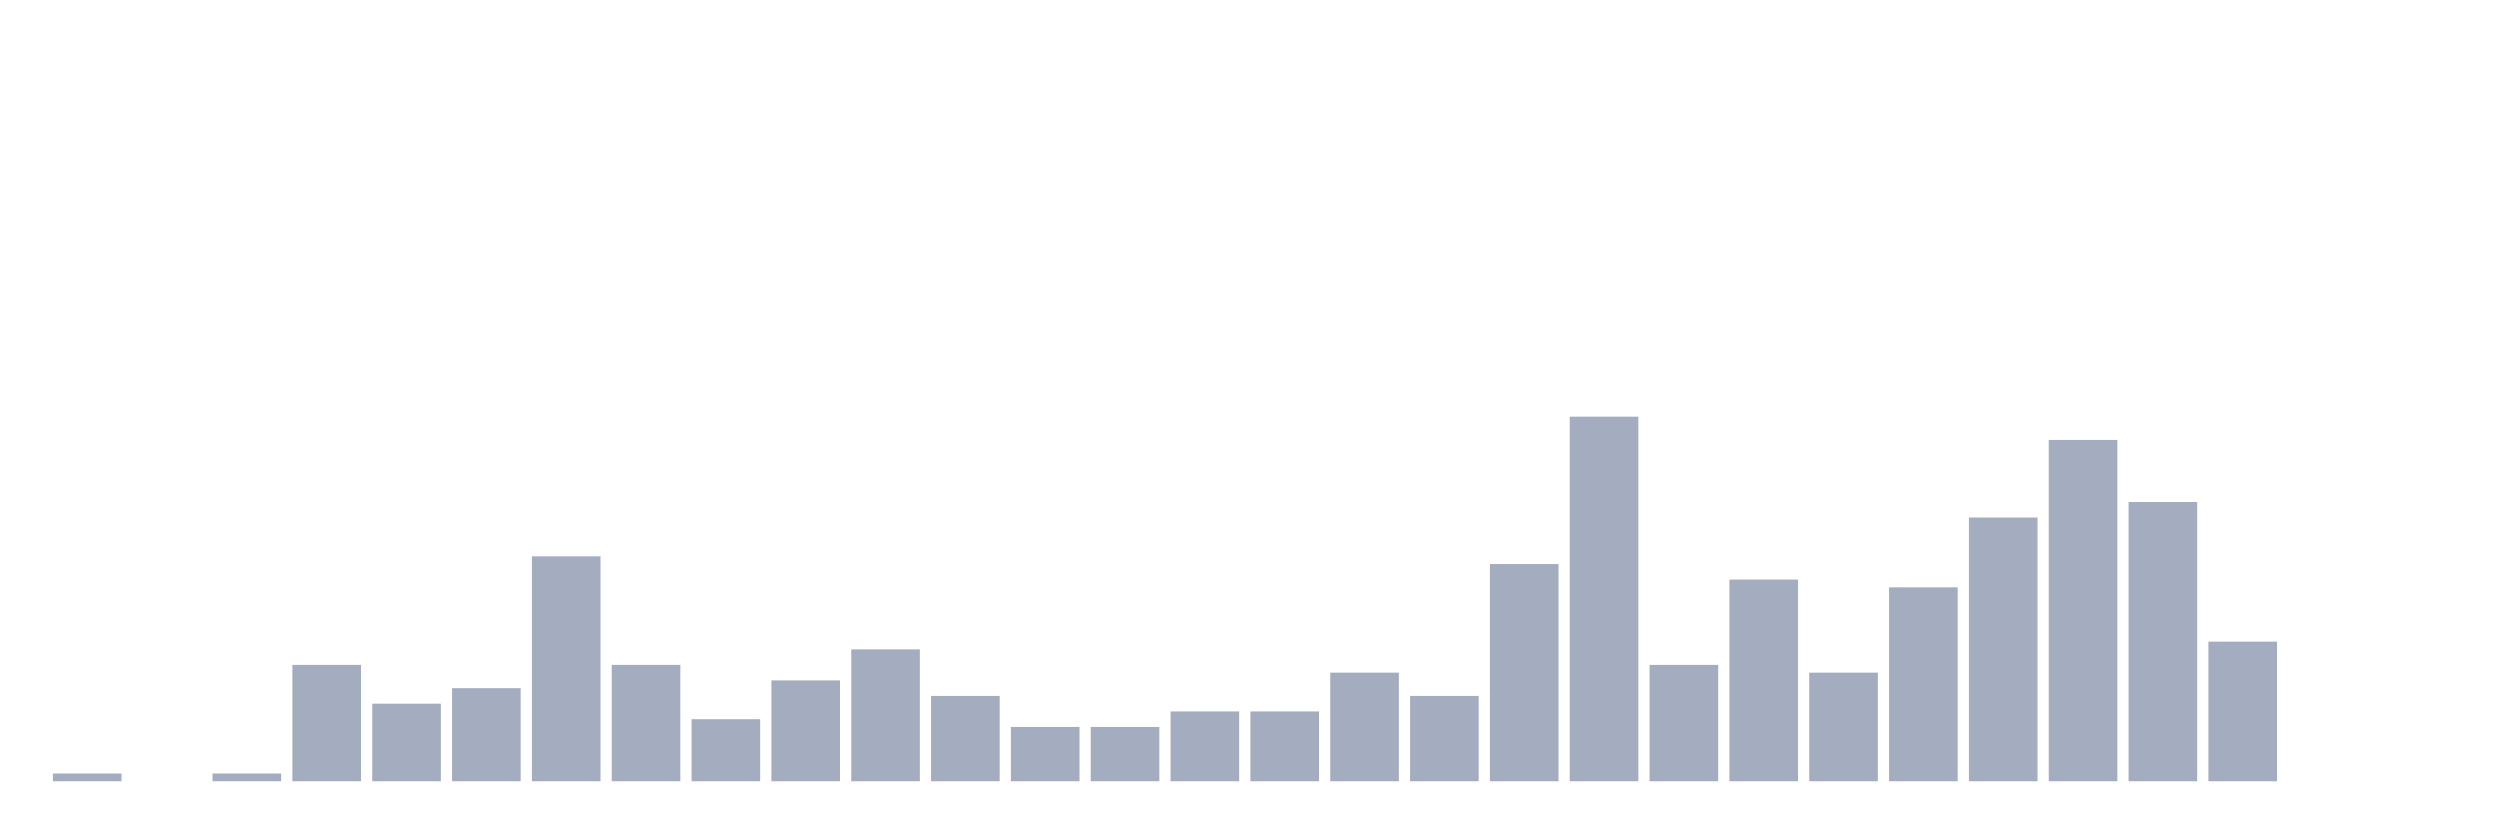
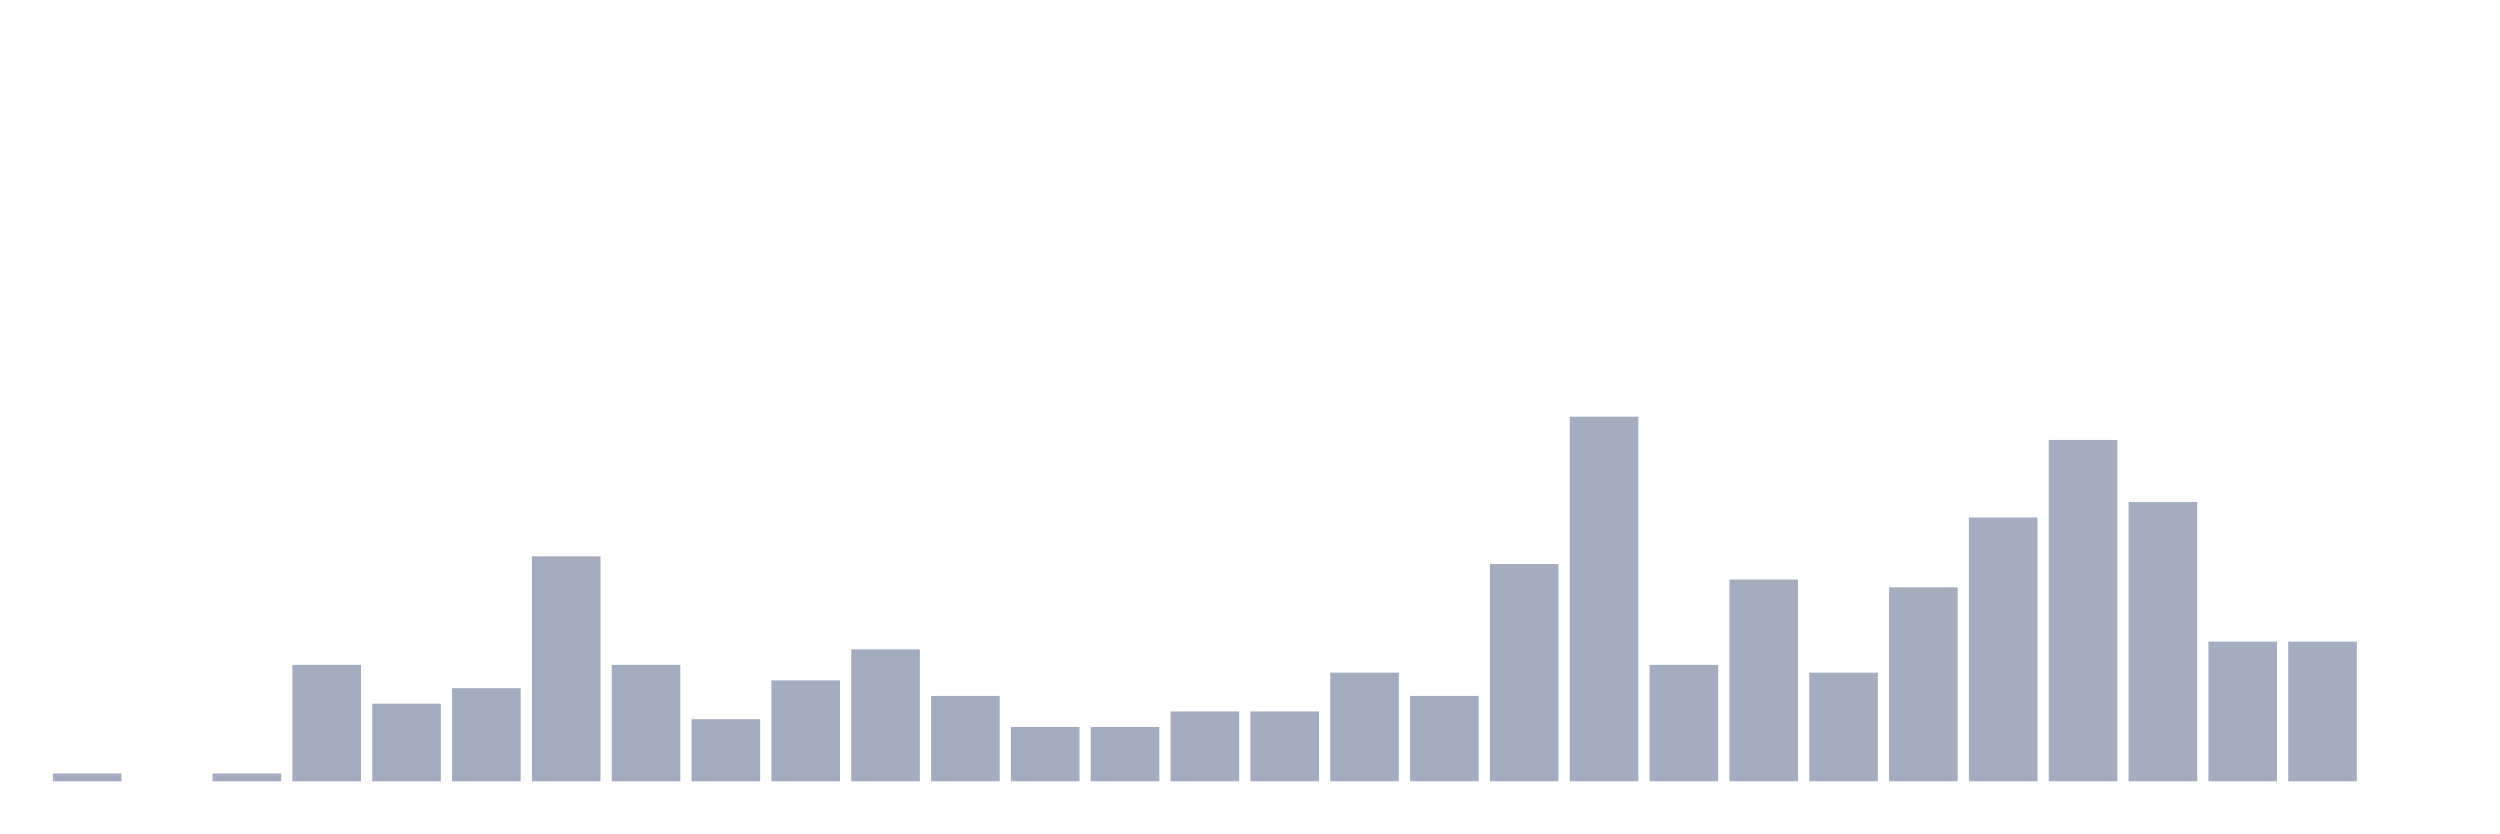
<svg xmlns="http://www.w3.org/2000/svg" viewBox="0 0 480 160">
  <g transform="translate(10,10)">
    <rect class="bar" x="0.153" width="13.175" y="138.511" height="1.489" fill="rgb(164,173,192)" />
    <rect class="bar" x="15.482" width="13.175" y="140" height="0" fill="rgb(164,173,192)" />
    <rect class="bar" x="30.81" width="13.175" y="138.511" height="1.489" fill="rgb(164,173,192)" />
    <rect class="bar" x="46.138" width="13.175" y="117.66" height="22.34" fill="rgb(164,173,192)" />
    <rect class="bar" x="61.466" width="13.175" y="125.106" height="14.894" fill="rgb(164,173,192)" />
    <rect class="bar" x="76.794" width="13.175" y="122.128" height="17.872" fill="rgb(164,173,192)" />
    <rect class="bar" x="92.123" width="13.175" y="96.809" height="43.191" fill="rgb(164,173,192)" />
    <rect class="bar" x="107.451" width="13.175" y="117.66" height="22.34" fill="rgb(164,173,192)" />
    <rect class="bar" x="122.779" width="13.175" y="128.085" height="11.915" fill="rgb(164,173,192)" />
    <rect class="bar" x="138.107" width="13.175" y="120.638" height="19.362" fill="rgb(164,173,192)" />
    <rect class="bar" x="153.436" width="13.175" y="114.681" height="25.319" fill="rgb(164,173,192)" />
    <rect class="bar" x="168.764" width="13.175" y="123.617" height="16.383" fill="rgb(164,173,192)" />
    <rect class="bar" x="184.092" width="13.175" y="129.574" height="10.426" fill="rgb(164,173,192)" />
    <rect class="bar" x="199.42" width="13.175" y="129.574" height="10.426" fill="rgb(164,173,192)" />
    <rect class="bar" x="214.748" width="13.175" y="126.596" height="13.404" fill="rgb(164,173,192)" />
    <rect class="bar" x="230.077" width="13.175" y="126.596" height="13.404" fill="rgb(164,173,192)" />
    <rect class="bar" x="245.405" width="13.175" y="119.149" height="20.851" fill="rgb(164,173,192)" />
    <rect class="bar" x="260.733" width="13.175" y="123.617" height="16.383" fill="rgb(164,173,192)" />
    <rect class="bar" x="276.061" width="13.175" y="98.298" height="41.702" fill="rgb(164,173,192)" />
    <rect class="bar" x="291.39" width="13.175" y="70" height="70" fill="rgb(164,173,192)" />
    <rect class="bar" x="306.718" width="13.175" y="117.66" height="22.34" fill="rgb(164,173,192)" />
    <rect class="bar" x="322.046" width="13.175" y="101.277" height="38.723" fill="rgb(164,173,192)" />
    <rect class="bar" x="337.374" width="13.175" y="119.149" height="20.851" fill="rgb(164,173,192)" />
    <rect class="bar" x="352.702" width="13.175" y="102.766" height="37.234" fill="rgb(164,173,192)" />
    <rect class="bar" x="368.031" width="13.175" y="89.362" height="50.638" fill="rgb(164,173,192)" />
    <rect class="bar" x="383.359" width="13.175" y="74.468" height="65.532" fill="rgb(164,173,192)" />
    <rect class="bar" x="398.687" width="13.175" y="86.383" height="53.617" fill="rgb(164,173,192)" />
    <rect class="bar" x="414.015" width="13.175" y="113.191" height="26.809" fill="rgb(164,173,192)" />
-     <rect class="bar" x="429.344" width="13.175" y="140" height="0" fill="rgb(164,173,192)" />
+     <rect class="bar" x="429.344" width="13.175" y="113.191" height="26.809" fill="rgb(164,173,192)" />
    <rect class="bar" x="444.672" width="13.175" y="140" height="0" fill="rgb(164,173,192)" />
  </g>
</svg>
